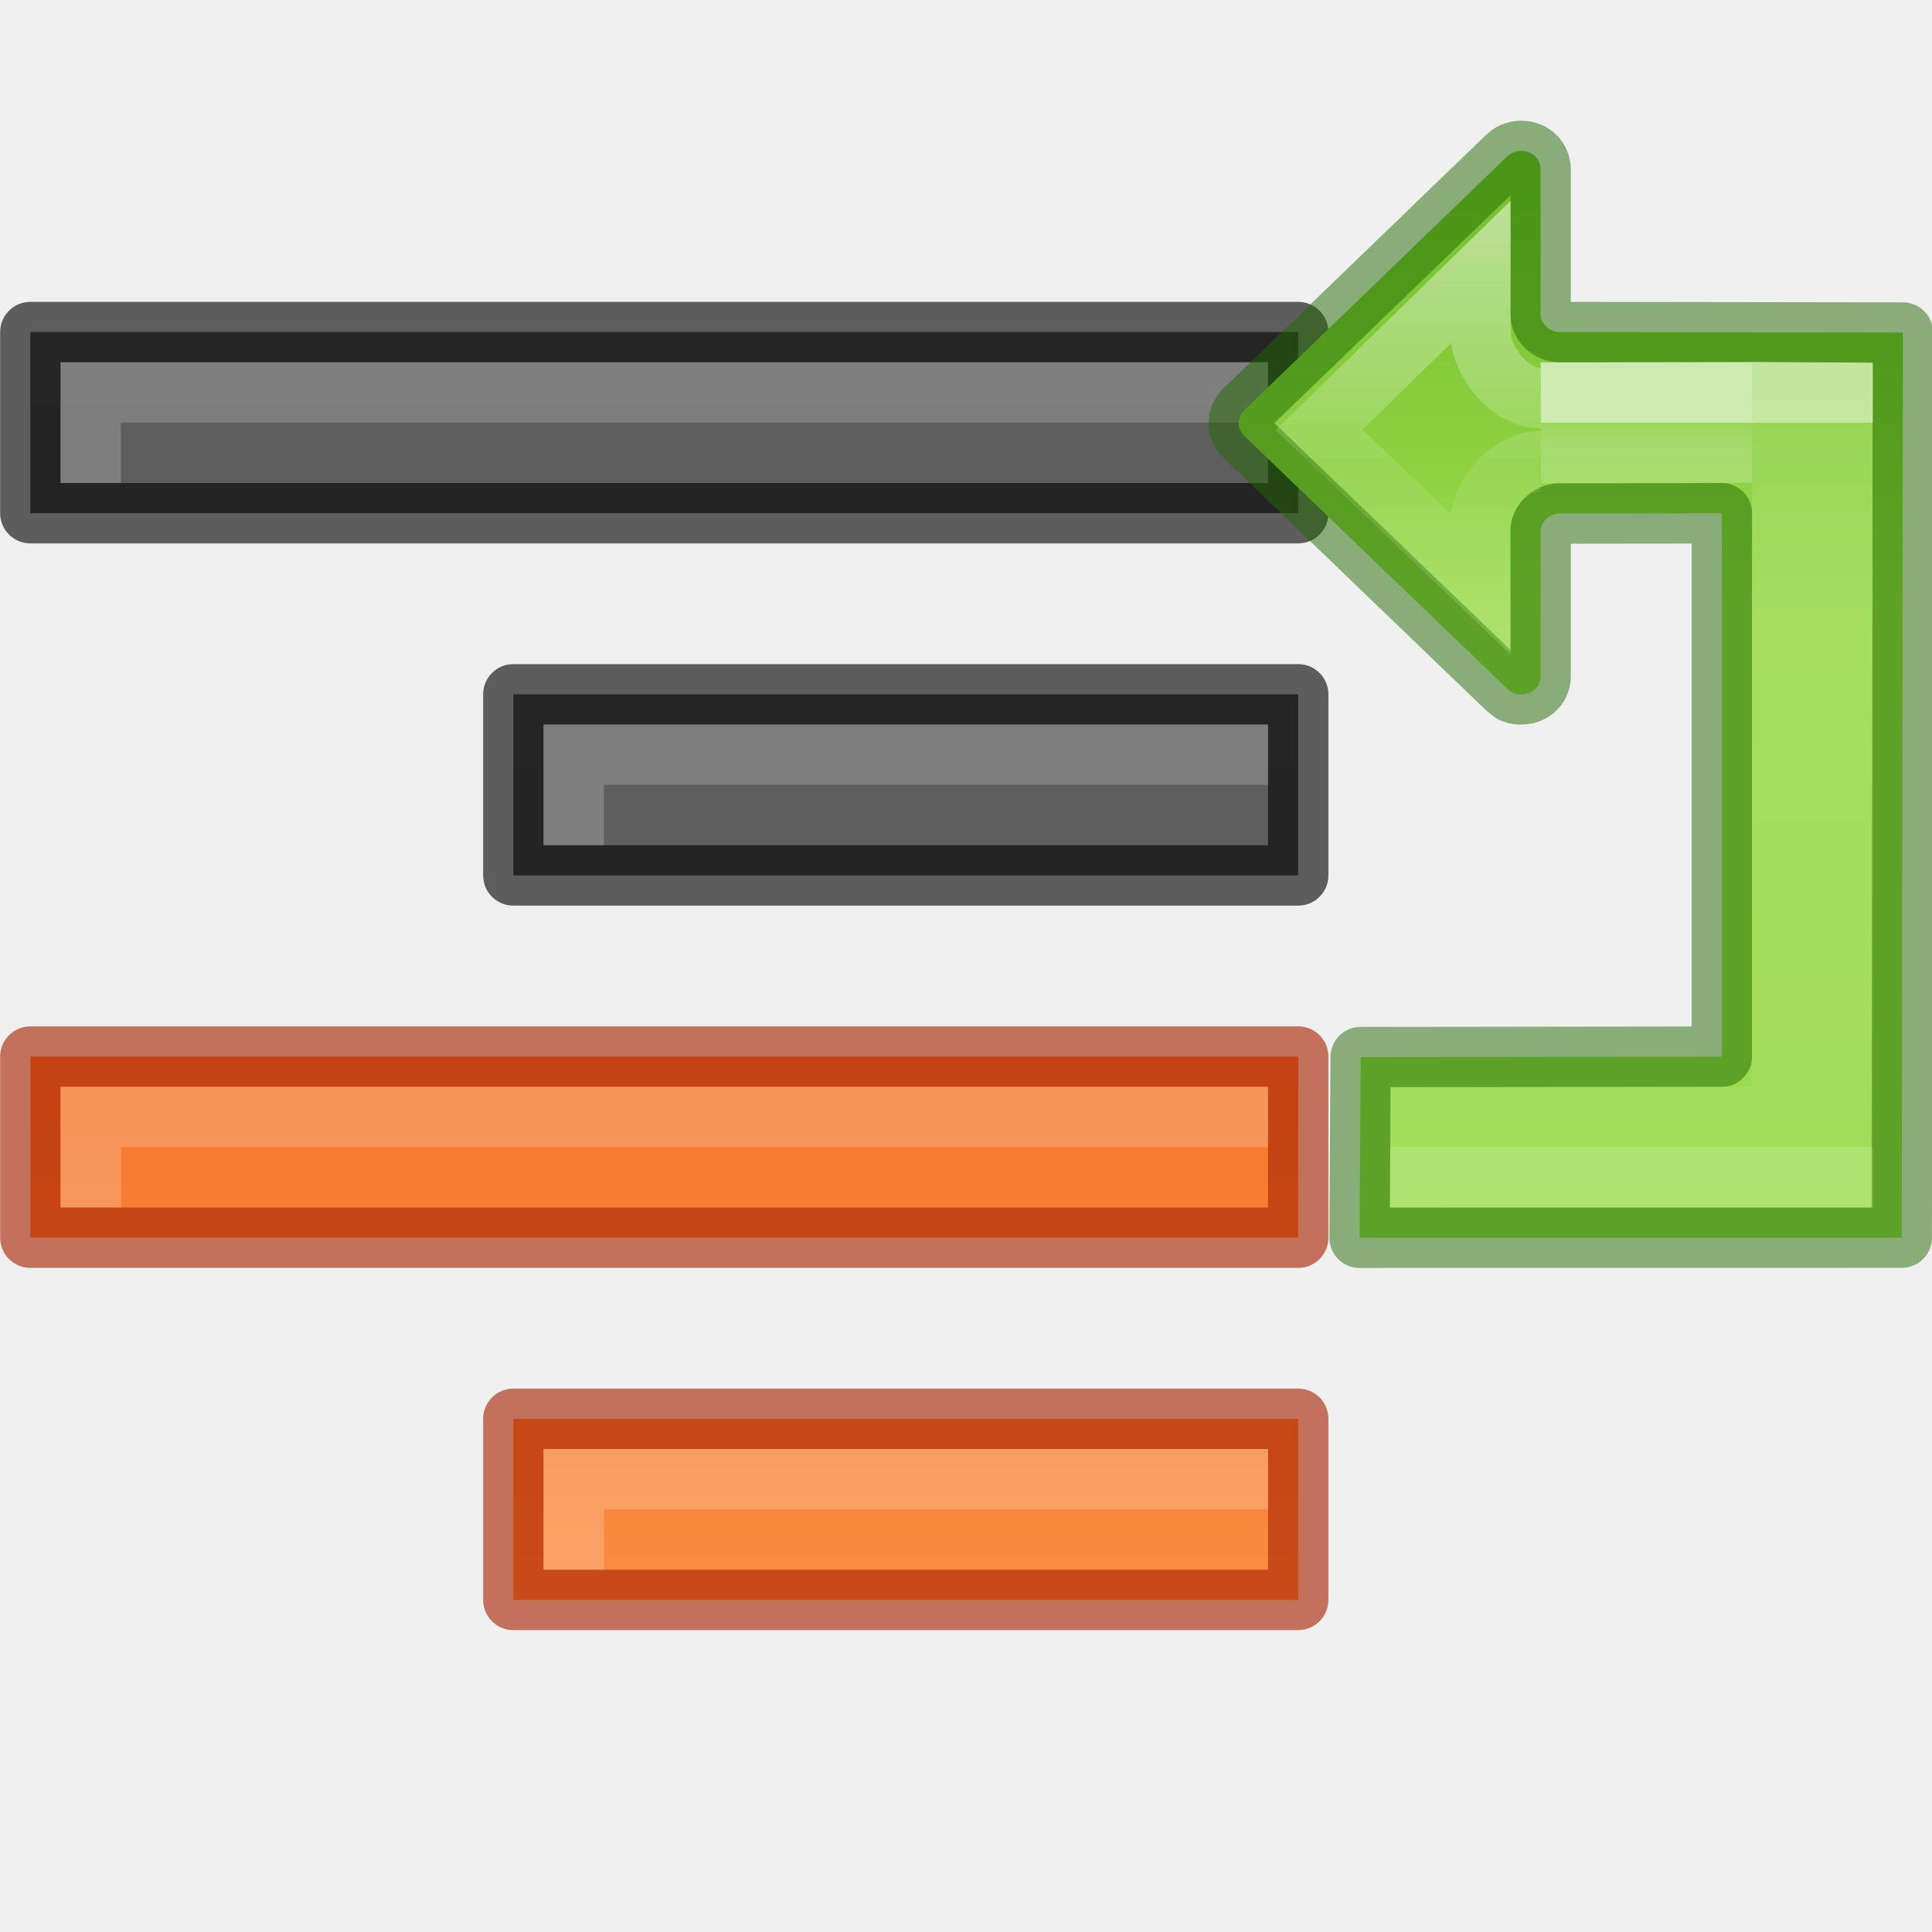
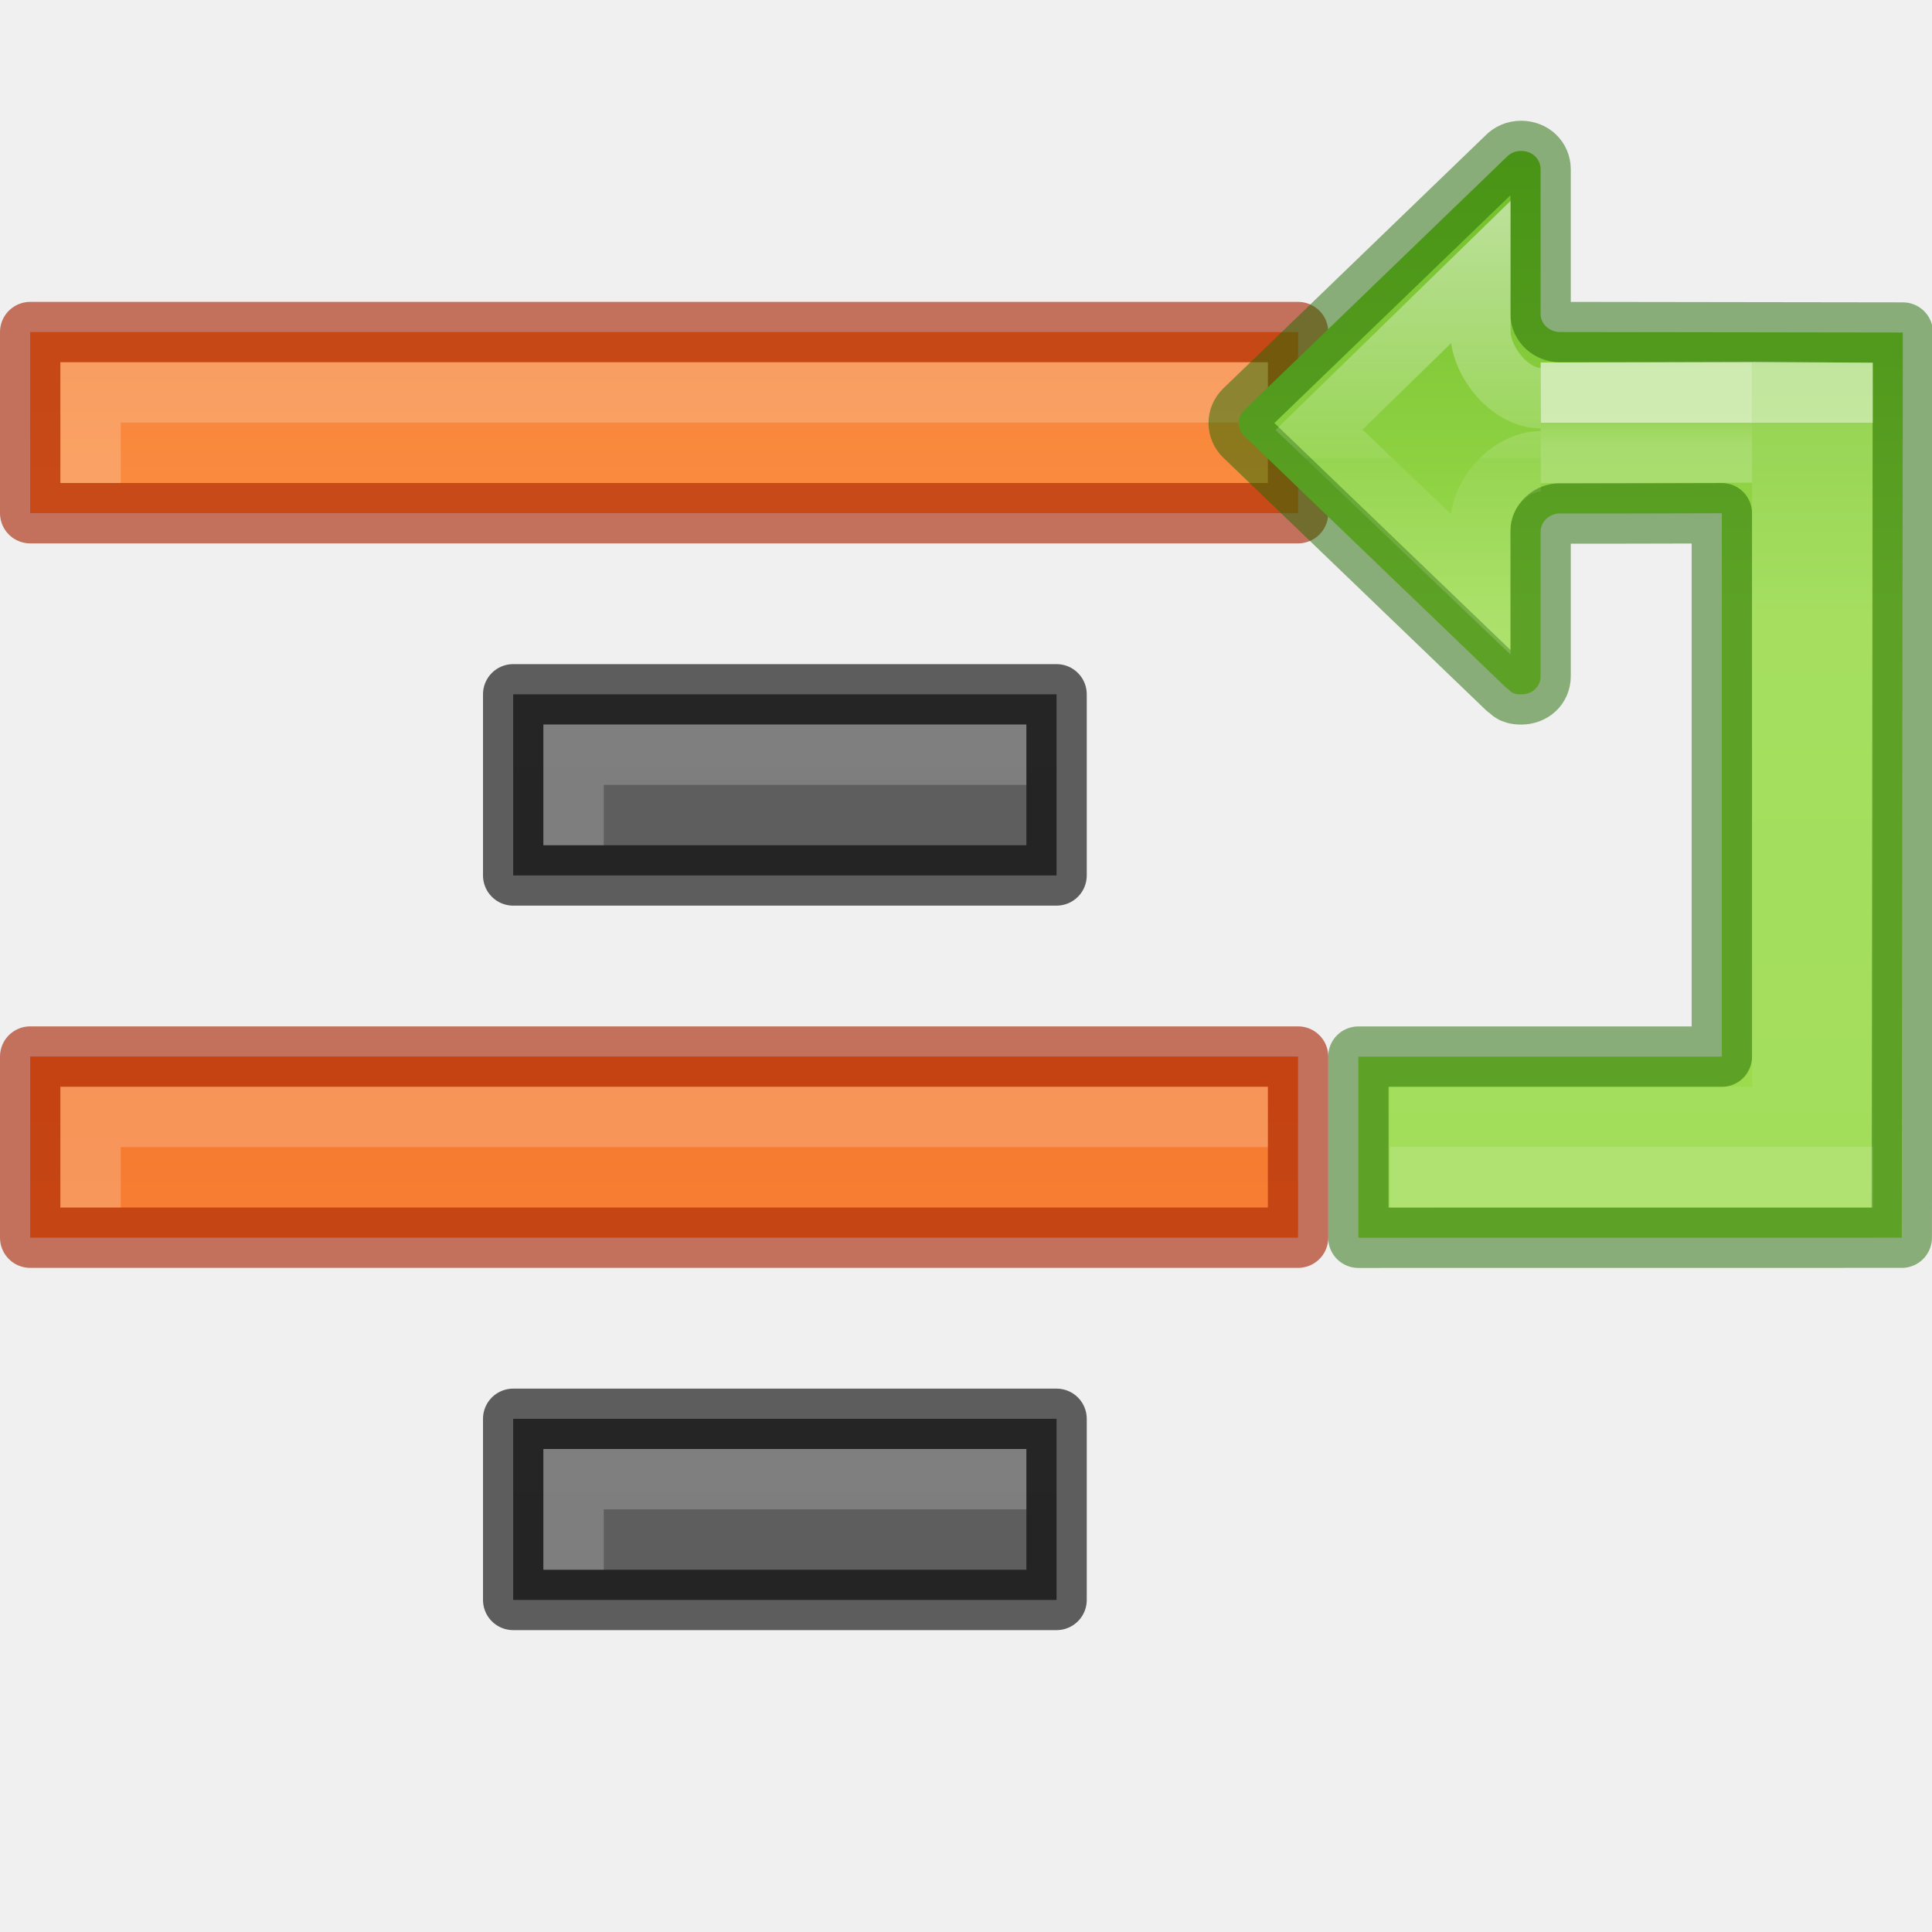
<svg xmlns="http://www.w3.org/2000/svg" xmlns:xlink="http://www.w3.org/1999/xlink" height="32" width="32">
  <linearGradient id="a" gradientTransform="matrix(-.6115758 0 0 -.6008607 33.04917 12.61904)" gradientUnits="userSpaceOnUse" x1="12" x2="12" y1="4" y2="19.998">
    <stop offset="0" stop-color="#9bdb4d" />
    <stop offset="1" stop-color="#68b723" />
  </linearGradient>
  <linearGradient id="b" gradientTransform="matrix(.5274357 0 0 .3333355 26.36587 -2.553393)" gradientUnits="userSpaceOnUse" x1="5.032" x2="5.032" y1="28.672" y2="29.672">
    <stop offset="0" stop-color="#fff" />
    <stop offset="0" stop-color="#fff" stop-opacity=".235" />
    <stop offset="1" stop-color="#fff" stop-opacity=".392" />
  </linearGradient>
  <linearGradient id="c" gradientTransform="matrix(.6144129 0 0 .6111583 26.40905 -10.18692)" gradientUnits="userSpaceOnUse" x1="-2.521" x2="-2.521" y1="22.402" y2="35.269">
    <stop offset="0" stop-color="#fff" />
    <stop offset=".52" stop-color="#fff" stop-opacity=".235" />
    <stop offset=".52" stop-color="#fff" stop-opacity=".157" />
    <stop offset="1" stop-color="#fff" stop-opacity=".392" />
  </linearGradient>
  <linearGradient id="d" gradientTransform="matrix(-1 0 -0 -1 32.02001 24.0039)" gradientUnits="userSpaceOnUse" x1="4.5" x2="4.5" y1="17.008" y2="5.004">
    <stop offset="0" stop-color="#fff" />
    <stop offset="0" stop-color="#fff" stop-opacity=".235" />
    <stop offset="1" stop-color="#fff" stop-opacity=".157" />
    <stop offset="1" stop-color="#fff" stop-opacity=".392" />
  </linearGradient>
  <linearGradient id="e" gradientTransform="translate(-12 6)" gradientUnits="userSpaceOnUse" x1="4" x2="4" y1="3.5" y2="19.24">
    <stop offset="0" stop-color="#ffa154" />
    <stop offset="1" stop-color="#f37329" />
  </linearGradient>
  <linearGradient id="f">
    <stop offset="0" stop-color="#555" />
    <stop offset="1" stop-color="#666" />
  </linearGradient>
  <linearGradient id="g" gradientTransform="translate(8)" gradientUnits="userSpaceOnUse" x1="13" x2="13" xlink:href="#e" y1="60" y2="38" />
  <linearGradient id="h" gradientUnits="userSpaceOnUse" x1="13" x2="13" xlink:href="#e" y1="54" y2="32" />
  <linearGradient id="i" gradientUnits="userSpaceOnUse" x1="21" x2="21" xlink:href="#f" y1="48" y2="26" />
  <linearGradient id="j" gradientUnits="userSpaceOnUse" x1="13" x2="13" xlink:href="#f" y1="42" y2="20" />
-   <g transform="translate(-9.99757 -23)">
-     <path d="m18.5 46.5v3h13v-3z" fill="url(#g)" />
-     <path d="m18.5 46.5v3h13v-3z" fill="none" opacity=".61" stroke="#a62100" stroke-linejoin="round" />
-     <path d="m19 47v2h1v-1h11v-1z" fill="#fff" opacity=".2" />
+   <g transform="translate(-10 -23)">
    <path d="m10.5 40.5v3h21v-3z" fill="url(#h)" />
    <path d="m10.5 40.5v3h21v-3z" fill="none" opacity=".61" stroke="#a62100" stroke-linejoin="round" />
    <path d="m11 41v2h1v-1h19v-1z" fill="#fff" opacity=".2" />
-     <path d="m18.5 34.5v3h13v-3z" fill="url(#i)" />
-     <path d="m18.5 34.5v3h13v-3z" fill="none" opacity=".61" stroke="#000" stroke-linejoin="round" />
-     <path d="m19 35v2h1v-1h11v-1z" fill="#fff" opacity=".2" />
-     <path d="m10.5 28.5v3h21v-3z" fill="url(#j)" />
-     <path d="m10.5 28.5v3h21v-3z" fill="none" opacity=".61" stroke="#000" stroke-linejoin="round" />
-     <path d="m11 29v2h1v-1h19v-1z" fill="#fff" opacity=".2" />
+     <path d="m18.5 34.5v3h9v-3z" fill="url(#i)" />
+     <path d="m18.5 34.5v3h9v-3z" fill="none" opacity=".61" stroke="#000" stroke-linejoin="round" />
+     <path d="m19 35v2h1v-1h7v-1z" fill="#fff" opacity=".2" />
+     <g transform="translate(0 -18)">
+       <path d="m10.5 46.5v3h21v-3z" fill="url(#g)" />
+       <path d="m10.5 46.5v3h21v-3z" fill="none" opacity=".61" stroke="#a62100" stroke-linejoin="round" />
+       <path d="m11 47v2h1v-1h19v-1z" fill="#fff" opacity=".2" />
+     </g>
+     <g transform="translate(4 18)">
+       <path d="m14.5 28.5v3h9v-3z" fill="url(#j)" />
+       <path d="m14.5 28.5v3h9v-3z" fill="none" opacity=".61" stroke="#000" stroke-linejoin="round" />
+       <path d="m15 29v2h1v-1h7v-1z" fill="#fff" opacity=".2" />
+     </g>
  </g>
-   <path d="m31.499 20.5.018-14.992-5.676-.008c-.178-0-.324-.136-.324-.299v-2.396c0-.174-.138-.305-.322-.305-.099 0-.183.039-.242.102l-4.348 4.195c-.056.058-.088.128-.088.209 0 .081.032.156.088.211l4.348 4.18c.064.027.058.104.242.104.185 0 .322-.126.322-.301v-2.396c-0-.153.129-.284.293-.299 1.447.002 1.998-.004 2.709-.004v9l-5.982.008-.018 2.992z" fill="url(#a)" stroke="#206b00" stroke-linecap="round" stroke-linejoin="round" stroke-opacity=".5" />
+   <path d="m31.499 20.5.018-14.992-5.676-.008c-.178-0-.324-.136-.324-.299v-2.396c0-.174-.138-.305-.322-.305-.099 0-.183.039-.242.102l-4.348 4.195c-.056.058-.088.128-.088.209 0 .081.032.156.088.211l4.348 4.18c.064.027.058.104.242.104.185 0 .322-.126.322-.301v-2.396c-0-.153.129-.284.293-.299 1.447.002 1.998-.004 2.709-.004v9h-6.02l0 3z" fill="url(#a)" stroke="#206b00" stroke-linecap="round" stroke-linejoin="round" stroke-opacity=".5" />
  <path d="m25.52 7.504 3-.008v-1l-3 .008" fill="none" opacity=".6" stroke="url(#b)" />
  <path d="m25.52 7.641c-.506 0-1.0.545-1 1.051v.981l-2.673-2.554 2.673-2.606v.975c0.0.506.494 1.107 1 1.107" fill="none" opacity=".5" stroke="url(#c)" stroke-width="1" />
  <path d="m24.52 15.508h6" stroke-linecap="round" stroke-linejoin="round" />
  <path d="m30.52 6.008v9.5" stroke-linecap="round" stroke-linejoin="round" />
  <path d="m30.52 6.504v12.996h-7v-1h6v-12.004z" fill="none" stroke="url(#d)" stroke-linecap="square" stroke-opacity=".5" />
</svg>
